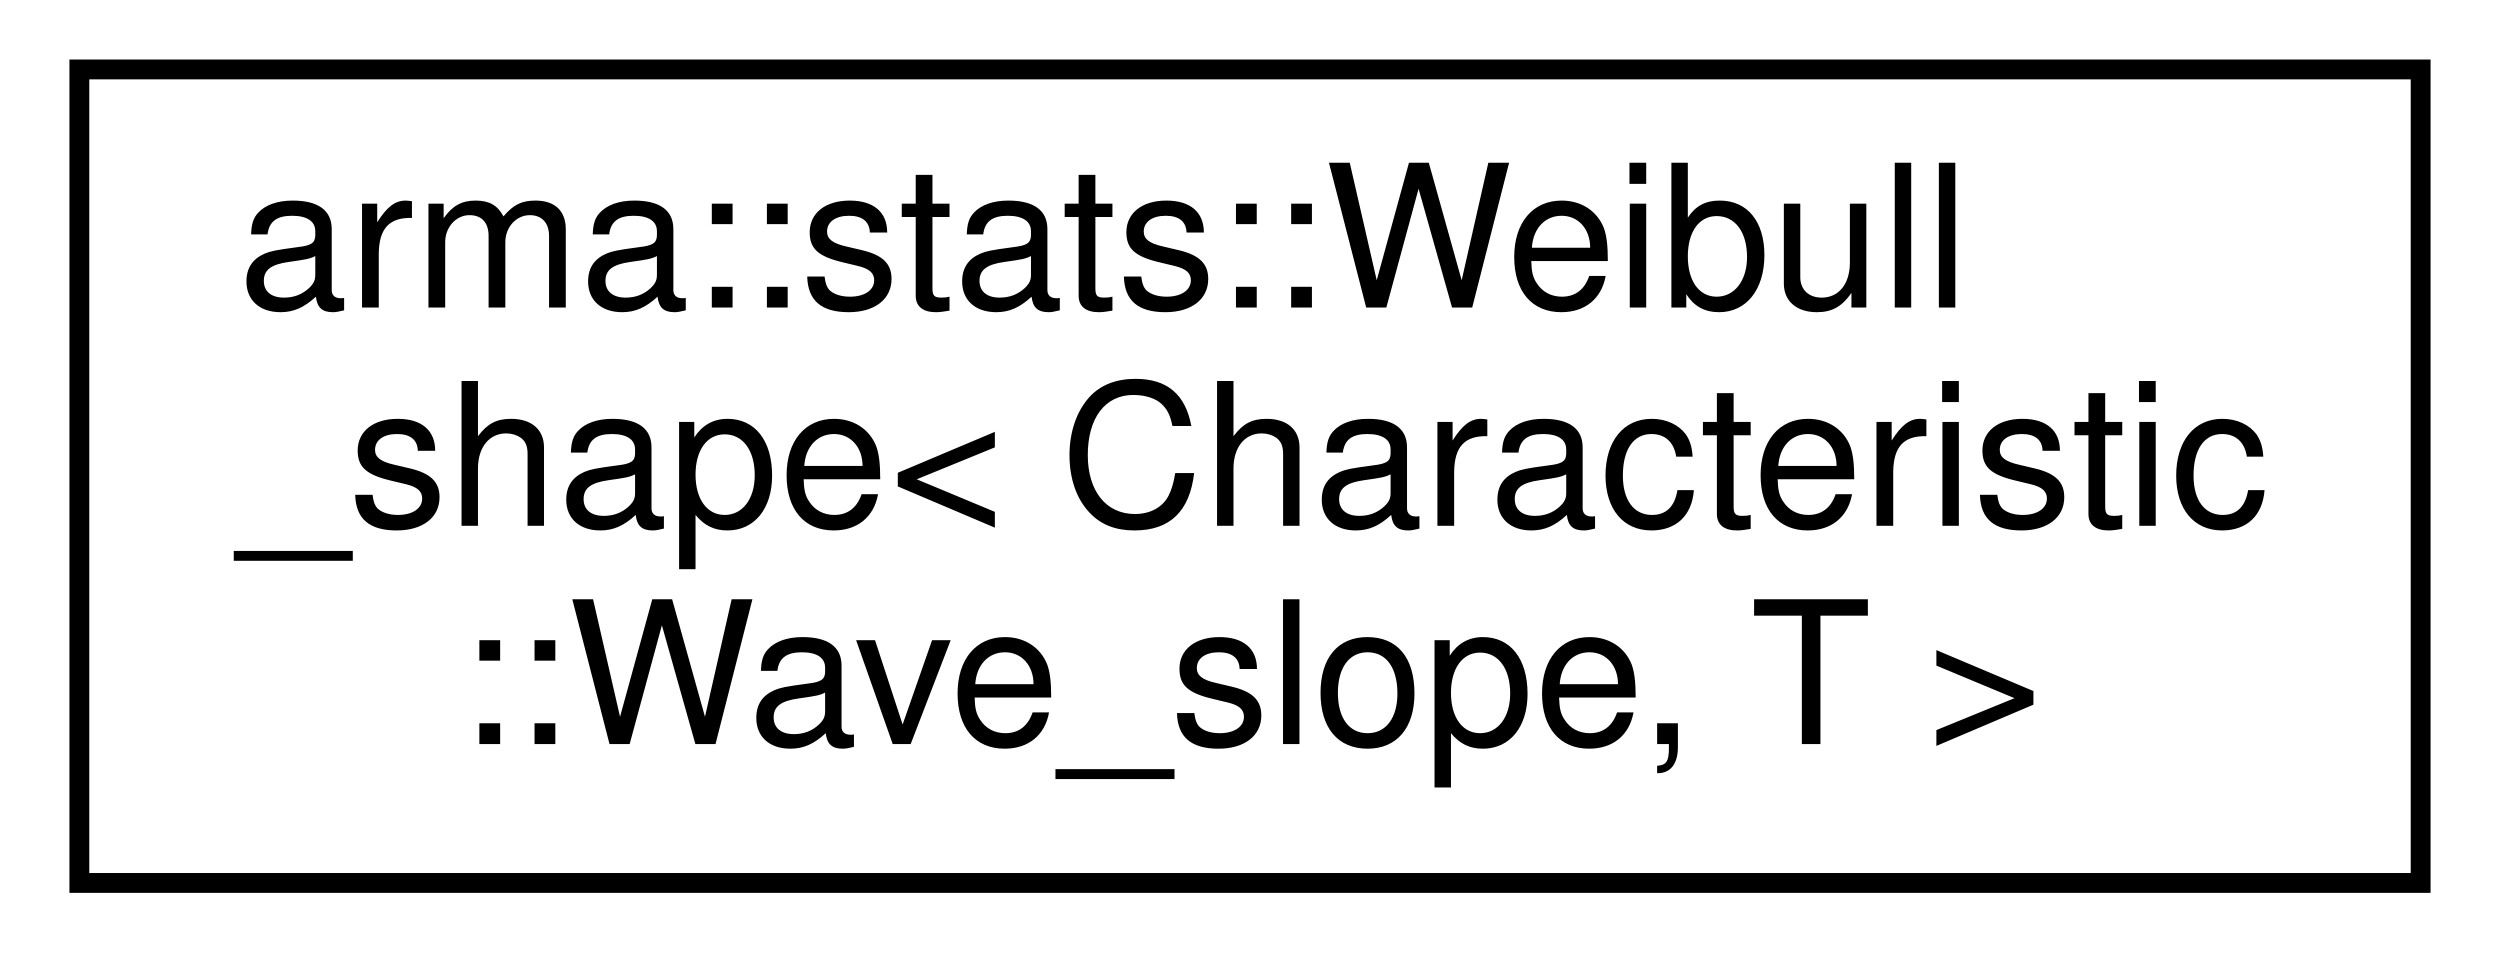
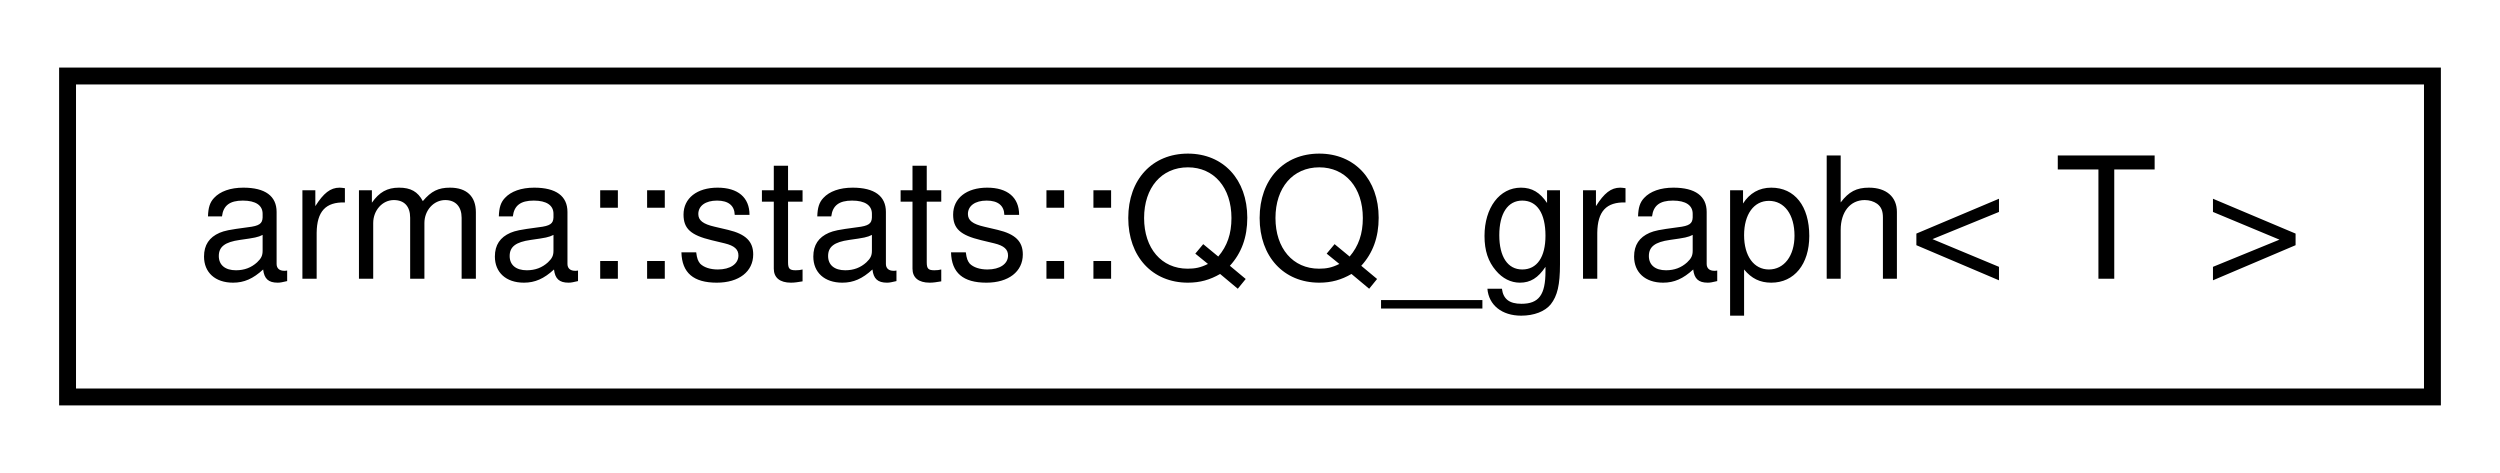
- <svg xmlns="http://www.w3.org/2000/svg" xmlns:xlink="http://www.w3.org/1999/xlink" width="126pt" height="48pt" viewBox="0.00 0.00 126.00 48.00">
-   <g id="graph0" class="graph" transform="scale(1 1) rotate(0) translate(4 44)">
+ <svg xmlns="http://www.w3.org/2000/svg" xmlns:xlink="http://www.w3.org/1999/xlink" width="148pt" height="28pt" viewBox="0.00 0.00 148.00 28.00">
+   <g id="graph0" class="graph" transform="scale(1 1) rotate(0) translate(4 24)">
    <g id="node1" class="node">
      <g id="a_node1">
-         <a xlink:href="structarma_1_1stats_1_1Weibull__shape_3_01Characteristic_1_1Wave__slope_00_01T_01_4.html" target="_top" xlink:title="Determines Weibull distribution shape parameter for different wave characteristics. ">
-           <polygon fill="none" stroke="black" points="0,0.5 0,-40.5 118,-40.5 118,0.5 0,0.5" />
-           <text text-anchor="start" x="8" y="-28.5" font-family="Helvetica,sans-Serif" font-size="10.00">arma::stats::Weibull</text>
-           <text text-anchor="start" x="8" y="-17.5" font-family="Helvetica,sans-Serif" font-size="10.00">_shape&lt; Characteristic</text>
-           <text text-anchor="middle" x="59" y="-6.5" font-family="Helvetica,sans-Serif" font-size="10.00">::Wave_slope, T &gt;</text>
+         <a xlink:href="structarma_1_1stats_1_1QQ__graph.html" target="_top" xlink:title="Q-Q plot of a discretely given function. ">
+           <polygon fill="none" stroke="black" points="0,-0.5 0,-19.5 140,-19.5 140,-0.5 0,-0.5" />
+           <text text-anchor="middle" x="70" y="-7.5" font-family="Helvetica,sans-Serif" font-size="10.00">arma::stats::QQ_graph&lt; T &gt;</text>
        </a>
      </g>
    </g>
  </g>
</svg>
